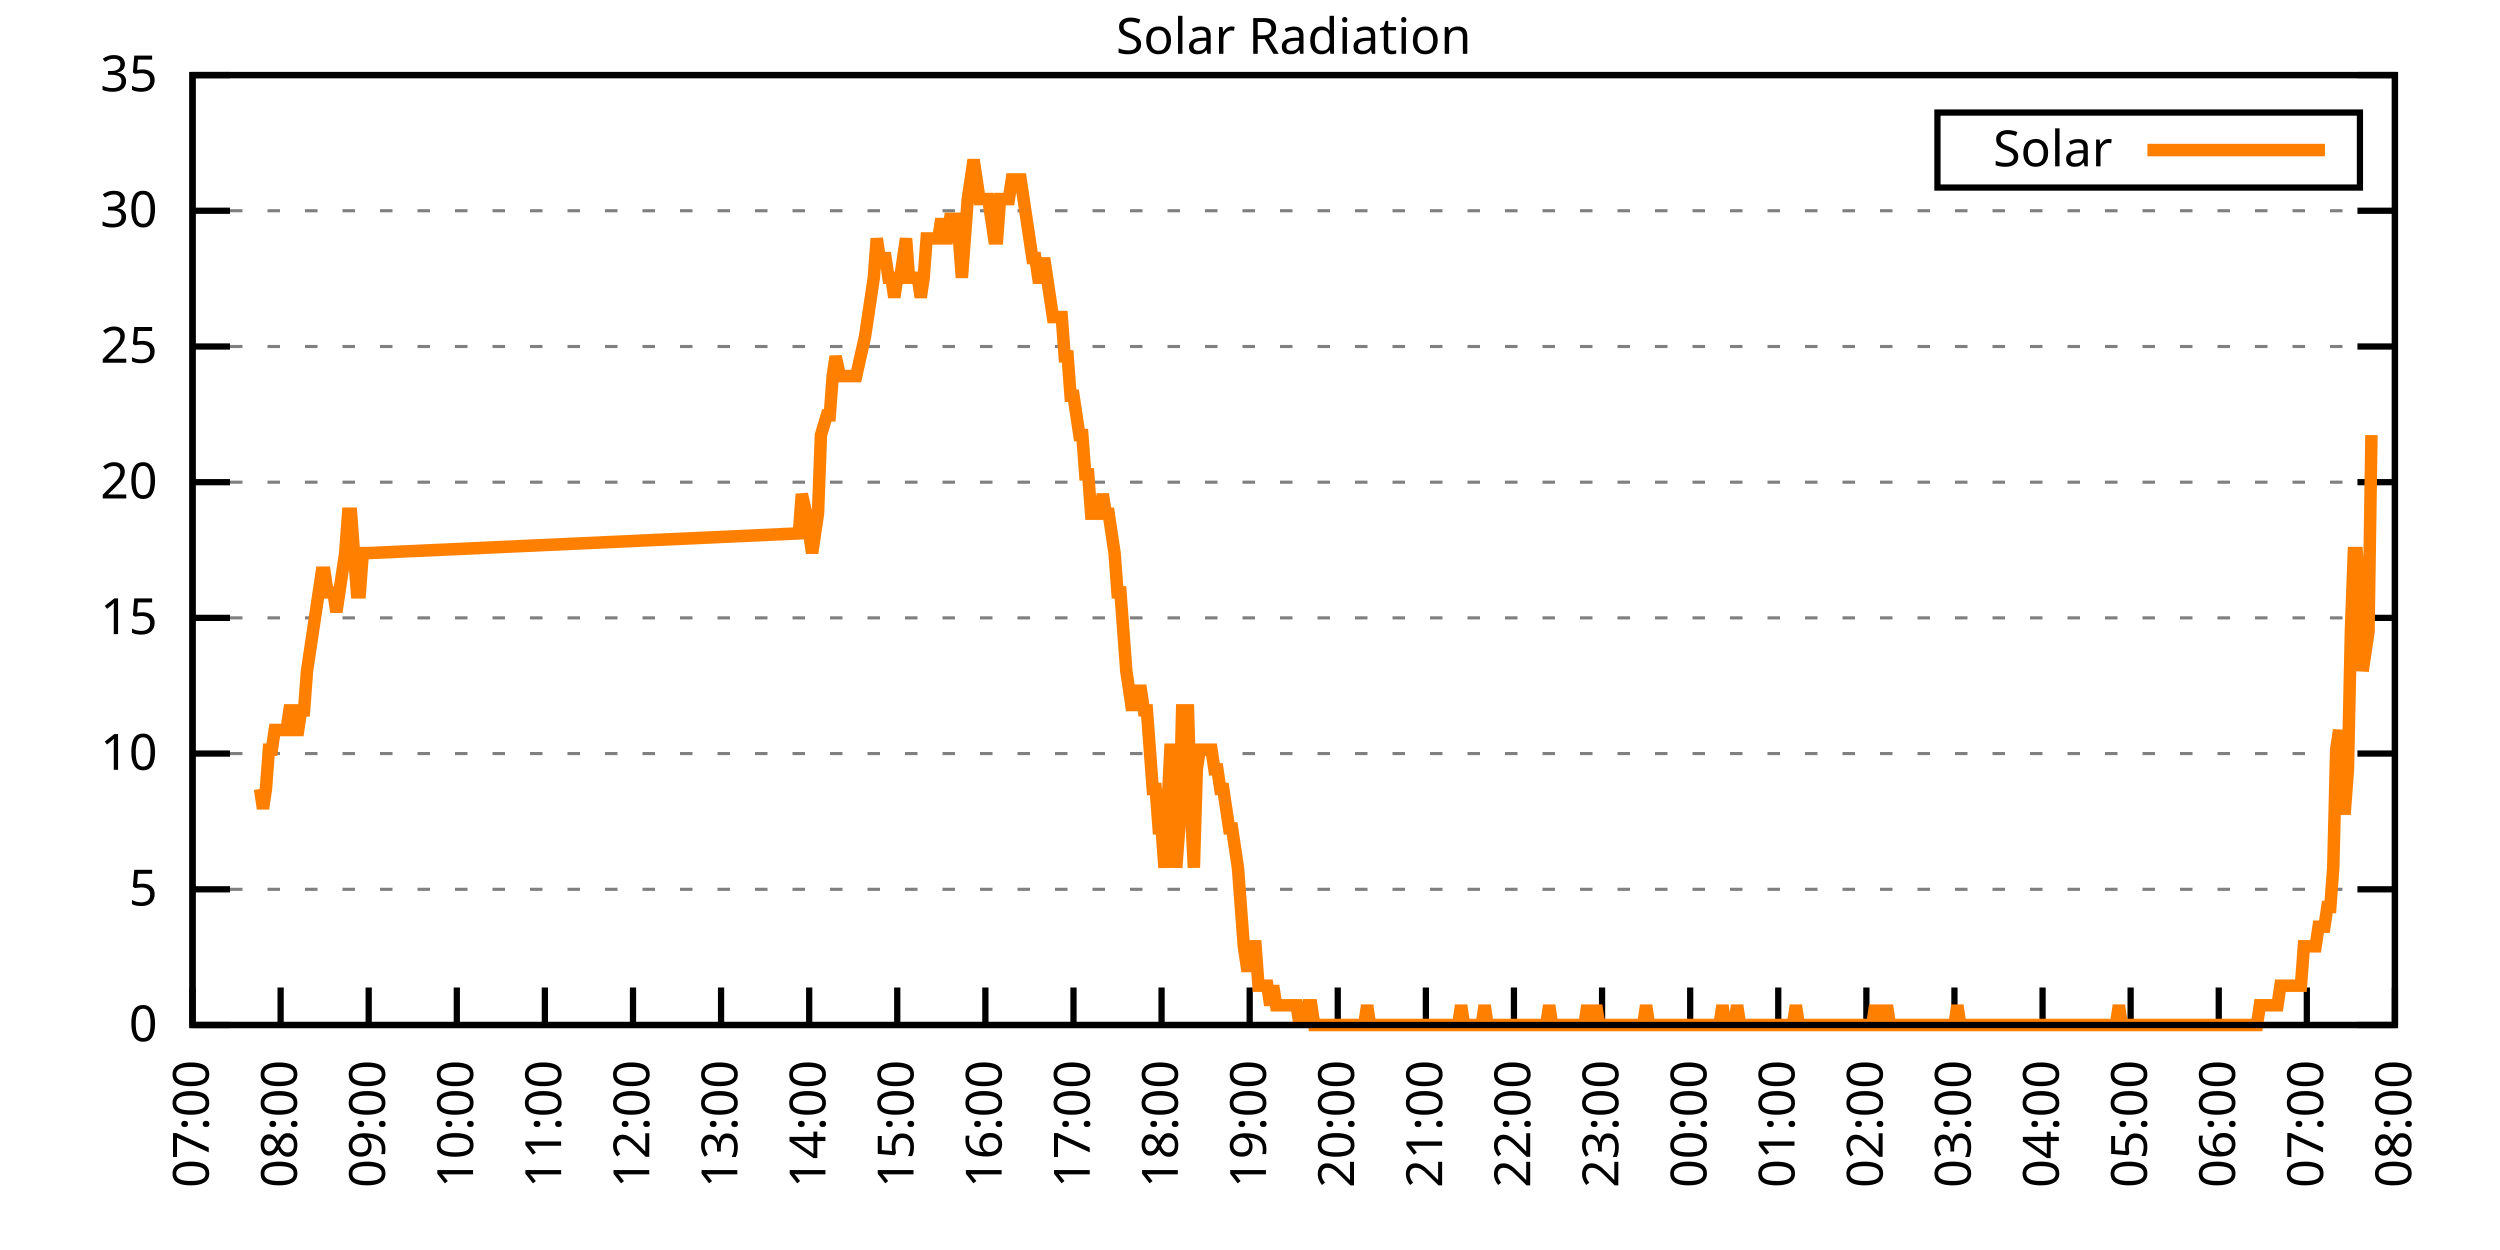
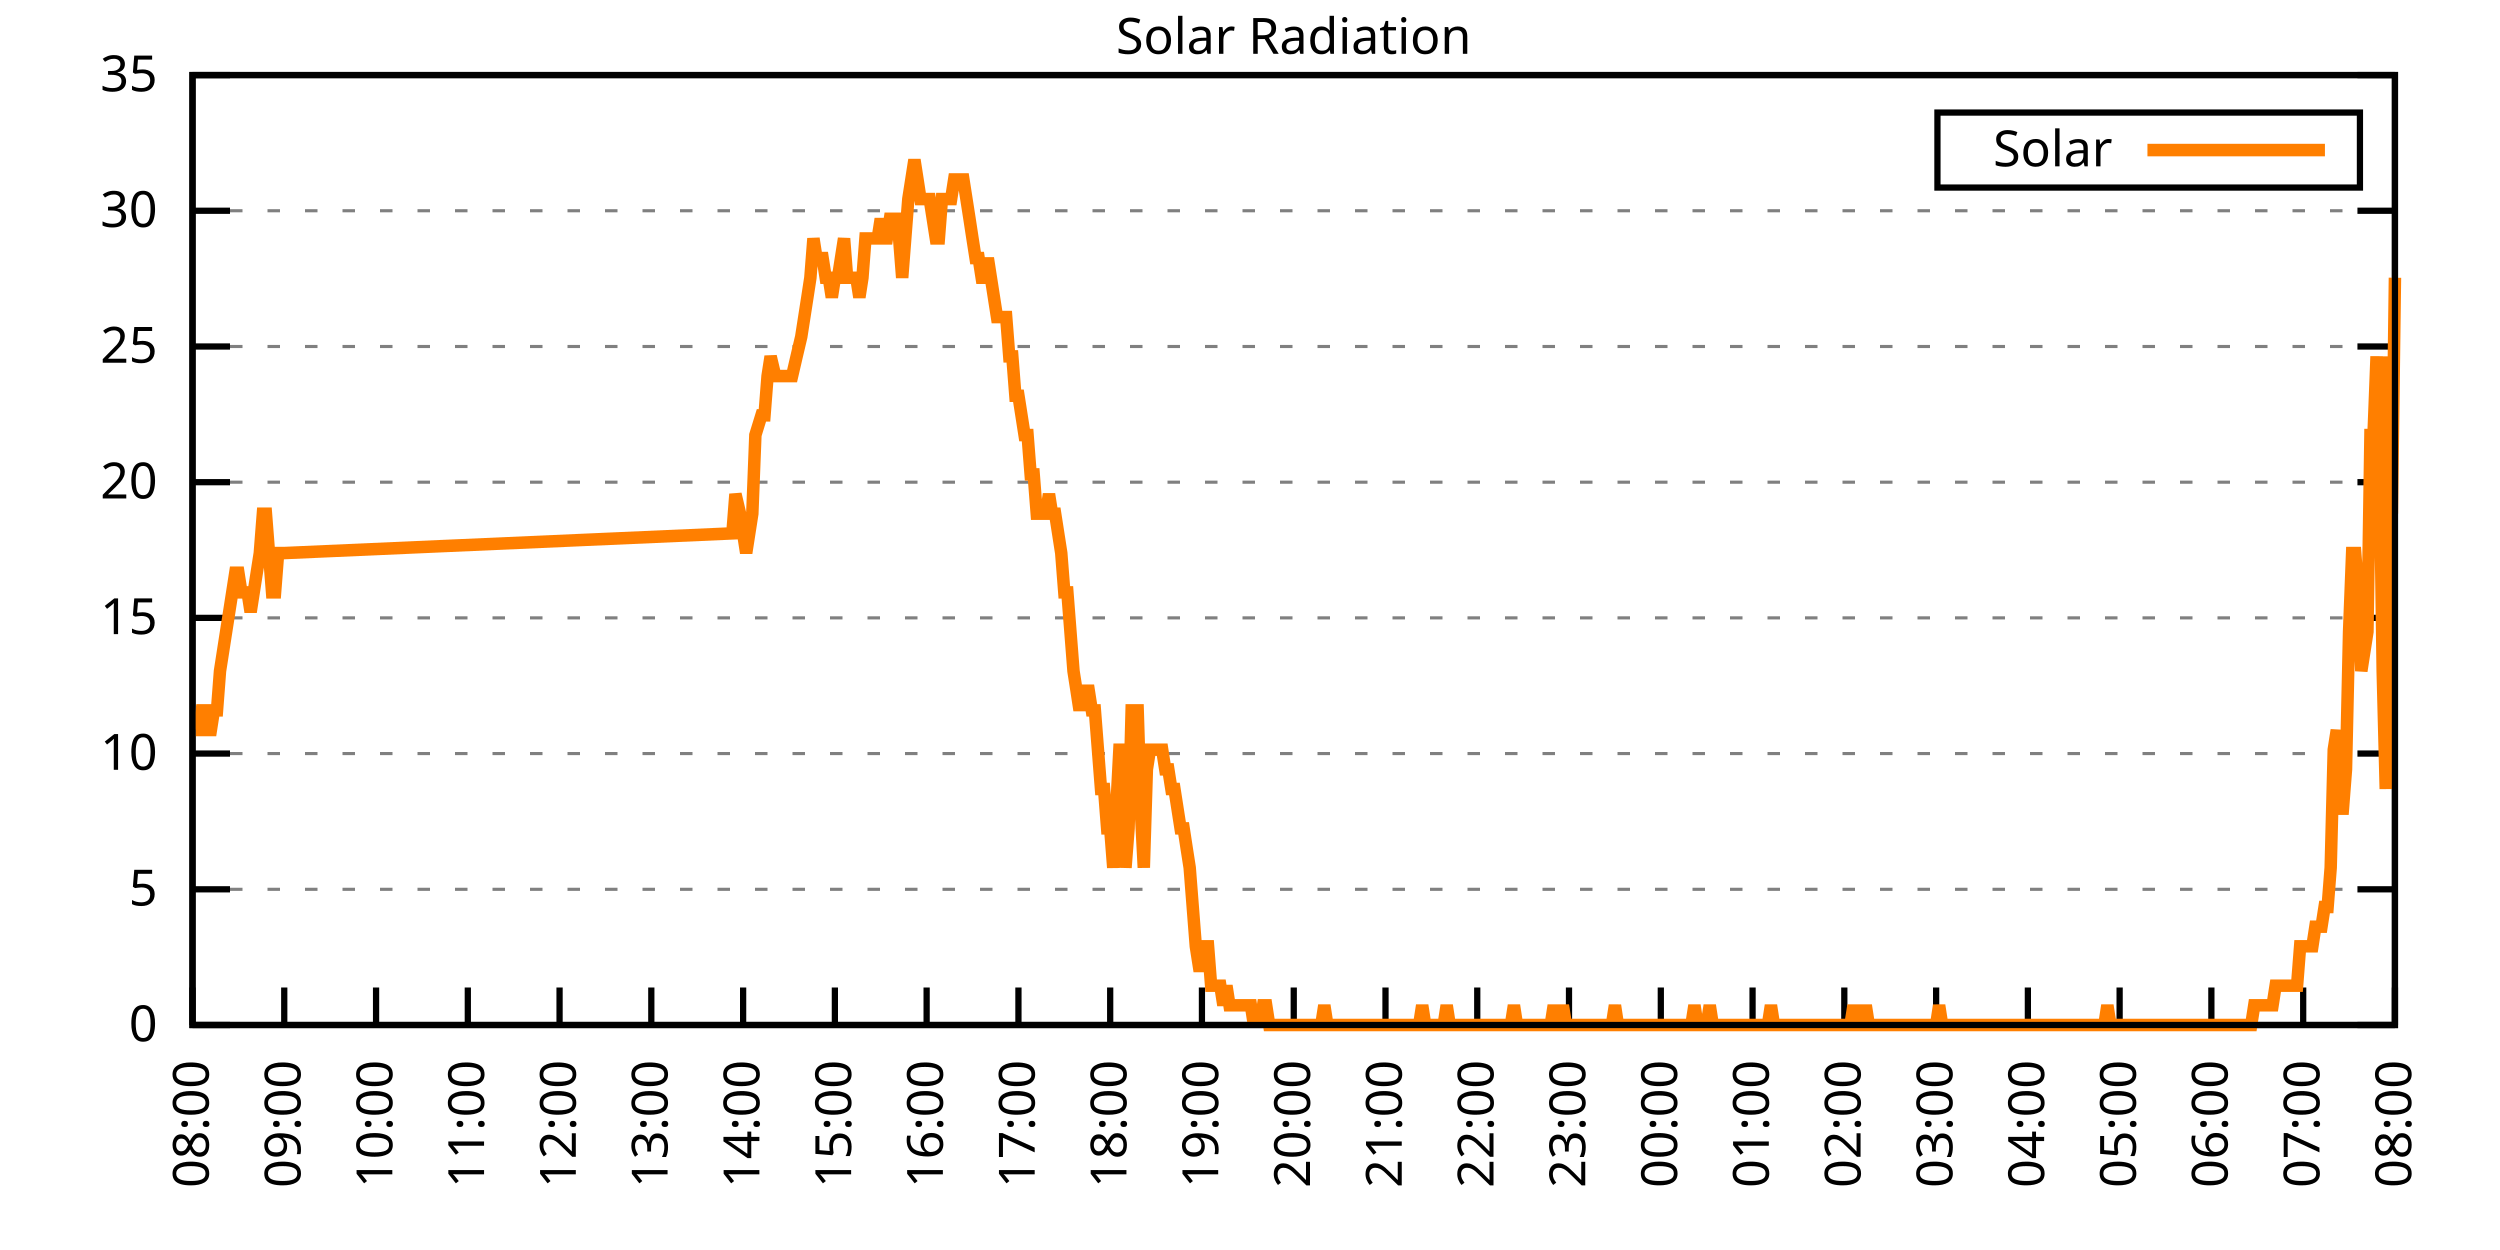
<svg xmlns="http://www.w3.org/2000/svg" xmlns:xlink="http://www.w3.org/1999/xlink" width="400" height="200" viewBox="0 0 400 200">
  <g id="gnuplot_canvas">
    <rect x="0" y="0" width="400" height="200" fill="none" />
    <defs>
      <circle id="gpDot" r="0.5" stroke-width="0.5" stroke="currentColor" />
      <path id="gpPt0" stroke-width="0.333" stroke="currentColor" d="M-1,0 h2 M0,-1 v2" />
      <path id="gpPt1" stroke-width="0.333" stroke="currentColor" d="M-1,-1 L1,1 M1,-1 L-1,1" />
      <path id="gpPt2" stroke-width="0.333" stroke="currentColor" d="M-1,0 L1,0 M0,-1 L0,1 M-1,-1 L1,1 M-1,1 L1,-1" />
      <rect id="gpPt3" stroke-width="0.333" stroke="currentColor" x="-1" y="-1" width="2" height="2" />
      <rect id="gpPt4" stroke-width="0.333" stroke="currentColor" fill="currentColor" x="-1" y="-1" width="2" height="2" />
      <circle id="gpPt5" stroke-width="0.333" stroke="currentColor" cx="0" cy="0" r="1" />
      <use xlink:href="#gpPt5" id="gpPt6" fill="currentColor" stroke="none" />
      <path id="gpPt7" stroke-width="0.333" stroke="currentColor" d="M0,-1.33 L-1.33,0.67 L1.33,0.67 z" />
      <use xlink:href="#gpPt7" id="gpPt8" fill="currentColor" stroke="none" />
      <use xlink:href="#gpPt7" id="gpPt9" stroke="currentColor" transform="rotate(180)" />
      <use xlink:href="#gpPt9" id="gpPt10" fill="currentColor" stroke="none" />
      <use xlink:href="#gpPt3" id="gpPt11" stroke="currentColor" transform="rotate(45)" />
      <use xlink:href="#gpPt11" id="gpPt12" fill="currentColor" stroke="none" />
      <path id="gpPt13" stroke-width="0.333" stroke="currentColor" d="M0,1.330 L1.265,0.411 L0.782,-1.067 L-0.782,-1.076 L-1.265,0.411 z" />
      <use xlink:href="#gpPt13" id="gpPt14" fill="currentColor" stroke="none" />
      <filter id="textbox" filterUnits="objectBoundingBox" x="0" y="0" height="1" width="1">
        <feFlood flood-color="white" flood-opacity="1" result="bgnd" />
        <feComposite in="SourceGraphic" in2="bgnd" operator="atop" />
      </filter>
      <filter id="greybox" filterUnits="objectBoundingBox" x="0" y="0" height="1" width="1">
        <feFlood flood-color="lightgrey" flood-opacity="1" result="grey" />
        <feComposite in="SourceGraphic" in2="grey" operator="atop" />
      </filter>
    </defs>
    <g fill="none" color="white" stroke="currentColor" stroke-width="1.00" stroke-linecap="butt" stroke-linejoin="miter">
</g>
    <g fill="none" color="black" stroke="currentColor" stroke-width="1.00" stroke-linecap="butt" stroke-linejoin="miter">
      <g stroke="none" shape-rendering="crispEdges">
        <polygon fill="rgb(255, 255, 255)" points="30.80,164.00 383.18,164.00 383.18,12.02 30.80,12.02 " />
      </g>
    </g>
    <g fill="none" color="black" stroke="currentColor" stroke-width="1.00" stroke-linecap="butt" stroke-linejoin="miter">
</g>
    <g fill="none" color="black" stroke="black" stroke-width="0.50" stroke-linecap="butt" stroke-linejoin="miter">
</g>
    <g fill="none" color="gray" stroke="currentColor" stroke-width="0.50" stroke-linecap="butt" stroke-linejoin="miter">
      <path stroke="gray" stroke-dasharray="2,4" class="gridline" d="M30.80,164.00 L383.19,164.00  " />
    </g>
    <g fill="none" color="gray" stroke="gray" stroke-width="1.00" stroke-linecap="butt" stroke-linejoin="miter">
</g>
    <g fill="none" color="black" stroke="currentColor" stroke-width="1.00" stroke-linecap="butt" stroke-linejoin="miter">
      <path stroke="black" d="M30.80,164.00 L36.80,164.00 M383.19,164.00 L377.19,164.00  " />
      <g transform="translate(25.20,166.60)" stroke="none" fill="black" font-family="Sans" font-size="8.00" text-anchor="end">
        <text>
          <tspan font-family="Sans"> 0</tspan>
        </text>
      </g>
    </g>
    <g fill="none" color="black" stroke="currentColor" stroke-width="1.00" stroke-linecap="butt" stroke-linejoin="miter">
</g>
    <g fill="none" color="black" stroke="black" stroke-width="0.50" stroke-linecap="butt" stroke-linejoin="miter">
</g>
    <g fill="none" color="gray" stroke="currentColor" stroke-width="0.50" stroke-linecap="butt" stroke-linejoin="miter">
      <path stroke="gray" stroke-dasharray="2,4" class="gridline" d="M30.80,142.29 L383.19,142.29  " />
    </g>
    <g fill="none" color="gray" stroke="gray" stroke-width="1.00" stroke-linecap="butt" stroke-linejoin="miter">
</g>
    <g fill="none" color="black" stroke="currentColor" stroke-width="1.00" stroke-linecap="butt" stroke-linejoin="miter">
      <path stroke="black" d="M30.80,142.29 L36.80,142.29 M383.19,142.29 L377.19,142.29  " />
      <g transform="translate(25.20,144.89)" stroke="none" fill="black" font-family="Sans" font-size="8.00" text-anchor="end">
        <text>
          <tspan font-family="Sans"> 5</tspan>
        </text>
      </g>
    </g>
    <g fill="none" color="black" stroke="currentColor" stroke-width="1.00" stroke-linecap="butt" stroke-linejoin="miter">
</g>
    <g fill="none" color="black" stroke="black" stroke-width="0.50" stroke-linecap="butt" stroke-linejoin="miter">
</g>
    <g fill="none" color="gray" stroke="currentColor" stroke-width="0.50" stroke-linecap="butt" stroke-linejoin="miter">
      <path stroke="gray" stroke-dasharray="2,4" class="gridline" d="M30.80,120.57 L383.19,120.57  " />
    </g>
    <g fill="none" color="gray" stroke="gray" stroke-width="1.00" stroke-linecap="butt" stroke-linejoin="miter">
</g>
    <g fill="none" color="black" stroke="currentColor" stroke-width="1.00" stroke-linecap="butt" stroke-linejoin="miter">
      <path stroke="black" d="M30.80,120.57 L36.80,120.57 M383.19,120.57 L377.19,120.57  " />
      <g transform="translate(25.20,123.17)" stroke="none" fill="black" font-family="Sans" font-size="8.00" text-anchor="end">
        <text>
          <tspan font-family="Sans"> 10</tspan>
        </text>
      </g>
    </g>
    <g fill="none" color="black" stroke="currentColor" stroke-width="1.00" stroke-linecap="butt" stroke-linejoin="miter">
</g>
    <g fill="none" color="black" stroke="black" stroke-width="0.50" stroke-linecap="butt" stroke-linejoin="miter">
</g>
    <g fill="none" color="gray" stroke="currentColor" stroke-width="0.50" stroke-linecap="butt" stroke-linejoin="miter">
      <path stroke="gray" stroke-dasharray="2,4" class="gridline" d="M30.80,98.86 L383.19,98.86  " />
    </g>
    <g fill="none" color="gray" stroke="gray" stroke-width="1.00" stroke-linecap="butt" stroke-linejoin="miter">
</g>
    <g fill="none" color="black" stroke="currentColor" stroke-width="1.00" stroke-linecap="butt" stroke-linejoin="miter">
      <path stroke="black" d="M30.80,98.86 L36.80,98.86 M383.19,98.86 L377.19,98.86  " />
      <g transform="translate(25.20,101.46)" stroke="none" fill="black" font-family="Sans" font-size="8.00" text-anchor="end">
        <text>
          <tspan font-family="Sans"> 15</tspan>
        </text>
      </g>
    </g>
    <g fill="none" color="black" stroke="currentColor" stroke-width="1.00" stroke-linecap="butt" stroke-linejoin="miter">
</g>
    <g fill="none" color="black" stroke="black" stroke-width="0.50" stroke-linecap="butt" stroke-linejoin="miter">
</g>
    <g fill="none" color="gray" stroke="currentColor" stroke-width="0.50" stroke-linecap="butt" stroke-linejoin="miter">
      <path stroke="gray" stroke-dasharray="2,4" class="gridline" d="M30.80,77.15 L383.19,77.15  " />
    </g>
    <g fill="none" color="gray" stroke="gray" stroke-width="1.00" stroke-linecap="butt" stroke-linejoin="miter">
</g>
    <g fill="none" color="black" stroke="currentColor" stroke-width="1.00" stroke-linecap="butt" stroke-linejoin="miter">
      <path stroke="black" d="M30.80,77.15 L36.80,77.15 M383.19,77.15 L377.19,77.15  " />
      <g transform="translate(25.20,79.75)" stroke="none" fill="black" font-family="Sans" font-size="8.00" text-anchor="end">
        <text>
          <tspan font-family="Sans"> 20</tspan>
        </text>
      </g>
    </g>
    <g fill="none" color="black" stroke="currentColor" stroke-width="1.00" stroke-linecap="butt" stroke-linejoin="miter">
</g>
    <g fill="none" color="black" stroke="black" stroke-width="0.50" stroke-linecap="butt" stroke-linejoin="miter">
</g>
    <g fill="none" color="gray" stroke="currentColor" stroke-width="0.50" stroke-linecap="butt" stroke-linejoin="miter">
      <path stroke="gray" stroke-dasharray="2,4" class="gridline" d="M30.80,55.44 L383.19,55.44  " />
    </g>
    <g fill="none" color="gray" stroke="gray" stroke-width="1.00" stroke-linecap="butt" stroke-linejoin="miter">
</g>
    <g fill="none" color="black" stroke="currentColor" stroke-width="1.00" stroke-linecap="butt" stroke-linejoin="miter">
      <path stroke="black" d="M30.80,55.44 L36.80,55.44 M383.19,55.44 L377.19,55.44  " />
      <g transform="translate(25.20,58.04)" stroke="none" fill="black" font-family="Sans" font-size="8.00" text-anchor="end">
        <text>
          <tspan font-family="Sans"> 25</tspan>
        </text>
      </g>
    </g>
    <g fill="none" color="black" stroke="currentColor" stroke-width="1.00" stroke-linecap="butt" stroke-linejoin="miter">
</g>
    <g fill="none" color="black" stroke="black" stroke-width="0.50" stroke-linecap="butt" stroke-linejoin="miter">
</g>
    <g fill="none" color="gray" stroke="currentColor" stroke-width="0.50" stroke-linecap="butt" stroke-linejoin="miter">
      <path stroke="gray" stroke-dasharray="2,4" class="gridline" d="M30.80,33.72 L383.19,33.72  " />
    </g>
    <g fill="none" color="gray" stroke="gray" stroke-width="1.00" stroke-linecap="butt" stroke-linejoin="miter">
</g>
    <g fill="none" color="black" stroke="currentColor" stroke-width="1.00" stroke-linecap="butt" stroke-linejoin="miter">
      <path stroke="black" d="M30.80,33.72 L36.80,33.72 M383.19,33.72 L377.19,33.72  " />
      <g transform="translate(25.20,36.32)" stroke="none" fill="black" font-family="Sans" font-size="8.00" text-anchor="end">
        <text>
          <tspan font-family="Sans"> 30</tspan>
        </text>
      </g>
    </g>
    <g fill="none" color="black" stroke="currentColor" stroke-width="1.00" stroke-linecap="butt" stroke-linejoin="miter">
</g>
    <g fill="none" color="black" stroke="black" stroke-width="0.50" stroke-linecap="butt" stroke-linejoin="miter">
</g>
    <g fill="none" color="gray" stroke="currentColor" stroke-width="0.50" stroke-linecap="butt" stroke-linejoin="miter">
      <path stroke="gray" stroke-dasharray="2,4" class="gridline" d="M30.80,12.01 L383.19,12.01  " />
    </g>
    <g fill="none" color="gray" stroke="gray" stroke-width="1.00" stroke-linecap="butt" stroke-linejoin="miter">
</g>
    <g fill="none" color="black" stroke="currentColor" stroke-width="1.00" stroke-linecap="butt" stroke-linejoin="miter">
      <path stroke="black" d="M30.80,12.01 L36.80,12.01 M383.19,12.01 L377.19,12.01  " />
      <g transform="translate(25.20,14.61)" stroke="none" fill="black" font-family="Sans" font-size="8.00" text-anchor="end">
        <text>
          <tspan font-family="Sans"> 35</tspan>
        </text>
      </g>
    </g>
    <g fill="none" color="black" stroke="currentColor" stroke-width="1.00" stroke-linecap="butt" stroke-linejoin="miter">
      <path stroke="black" d="M30.80,164.00 L30.80,158.00  " />
      <g transform="translate(33.40,169.60) rotate(270.00)" stroke="none" fill="black" font-family="Sans" font-size="8.00" text-anchor="end">
        <text>
-           <tspan font-family="Sans">07:00</tspan>
-         </text>
-       </g>
-     </g>
-     <g fill="none" color="black" stroke="currentColor" stroke-width="1.00" stroke-linecap="butt" stroke-linejoin="miter">
-       <path stroke="black" d="M44.90,164.00 L44.90,158.00  " />
-       <g transform="translate(47.50,169.60) rotate(270.00)" stroke="none" fill="black" font-family="Sans" font-size="8.00" text-anchor="end">
-         <text>
          <tspan font-family="Sans">08:00</tspan>
        </text>
      </g>
    </g>
    <g fill="none" color="black" stroke="currentColor" stroke-width="1.00" stroke-linecap="butt" stroke-linejoin="miter">
-       <path stroke="black" d="M58.99,164.00 L58.99,158.00  " />
-       <g transform="translate(61.59,169.60) rotate(270.00)" stroke="none" fill="black" font-family="Sans" font-size="8.00" text-anchor="end">
+       <path stroke="black" d="M45.48,164.00 L45.48,158.00  " />
+       <g transform="translate(48.08,169.60) rotate(270.00)" stroke="none" fill="black" font-family="Sans" font-size="8.00" text-anchor="end">
        <text>
          <tspan font-family="Sans">09:00</tspan>
        </text>
      </g>
    </g>
    <g fill="none" color="black" stroke="currentColor" stroke-width="1.00" stroke-linecap="butt" stroke-linejoin="miter">
-       <path stroke="black" d="M73.09,164.00 L73.09,158.00  " />
-       <g transform="translate(75.69,169.60) rotate(270.00)" stroke="none" fill="black" font-family="Sans" font-size="8.00" text-anchor="end">
+       <path stroke="black" d="M60.17,164.00 L60.17,158.00  " />
+       <g transform="translate(62.77,169.60) rotate(270.00)" stroke="none" fill="black" font-family="Sans" font-size="8.00" text-anchor="end">
        <text>
          <tspan font-family="Sans">10:00</tspan>
        </text>
      </g>
    </g>
    <g fill="none" color="black" stroke="currentColor" stroke-width="1.00" stroke-linecap="butt" stroke-linejoin="miter">
-       <path stroke="black" d="M87.18,164.00 L87.18,158.00  " />
-       <g transform="translate(89.78,169.60) rotate(270.00)" stroke="none" fill="black" font-family="Sans" font-size="8.00" text-anchor="end">
+       <path stroke="black" d="M74.85,164.00 L74.85,158.00  " />
+       <g transform="translate(77.45,169.60) rotate(270.00)" stroke="none" fill="black" font-family="Sans" font-size="8.00" text-anchor="end">
        <text>
          <tspan font-family="Sans">11:00</tspan>
        </text>
      </g>
    </g>
    <g fill="none" color="black" stroke="currentColor" stroke-width="1.00" stroke-linecap="butt" stroke-linejoin="miter">
-       <path stroke="black" d="M101.28,164.00 L101.28,158.00  " />
-       <g transform="translate(103.88,169.60) rotate(270.00)" stroke="none" fill="black" font-family="Sans" font-size="8.00" text-anchor="end">
+       <path stroke="black" d="M89.53,164.00 L89.53,158.00  " />
+       <g transform="translate(92.13,169.60) rotate(270.00)" stroke="none" fill="black" font-family="Sans" font-size="8.00" text-anchor="end">
        <text>
          <tspan font-family="Sans">12:00</tspan>
        </text>
      </g>
    </g>
    <g fill="none" color="black" stroke="currentColor" stroke-width="1.00" stroke-linecap="butt" stroke-linejoin="miter">
-       <path stroke="black" d="M115.37,164.00 L115.37,158.00  " />
-       <g transform="translate(117.97,169.60) rotate(270.00)" stroke="none" fill="black" font-family="Sans" font-size="8.00" text-anchor="end">
+       <path stroke="black" d="M104.21,164.00 L104.21,158.00  " />
+       <g transform="translate(106.81,169.60) rotate(270.00)" stroke="none" fill="black" font-family="Sans" font-size="8.00" text-anchor="end">
        <text>
          <tspan font-family="Sans">13:00</tspan>
        </text>
      </g>
    </g>
    <g fill="none" color="black" stroke="currentColor" stroke-width="1.00" stroke-linecap="butt" stroke-linejoin="miter">
-       <path stroke="black" d="M129.47,164.00 L129.47,158.00  " />
-       <g transform="translate(132.07,169.60) rotate(270.00)" stroke="none" fill="black" font-family="Sans" font-size="8.00" text-anchor="end">
+       <path stroke="black" d="M118.90,164.00 L118.90,158.00  " />
+       <g transform="translate(121.50,169.60) rotate(270.00)" stroke="none" fill="black" font-family="Sans" font-size="8.00" text-anchor="end">
        <text>
          <tspan font-family="Sans">14:00</tspan>
        </text>
      </g>
    </g>
    <g fill="none" color="black" stroke="currentColor" stroke-width="1.00" stroke-linecap="butt" stroke-linejoin="miter">
-       <path stroke="black" d="M143.56,164.00 L143.56,158.00  " />
-       <g transform="translate(146.16,169.60) rotate(270.00)" stroke="none" fill="black" font-family="Sans" font-size="8.00" text-anchor="end">
+       <path stroke="black" d="M133.58,164.00 L133.58,158.00  " />
+       <g transform="translate(136.18,169.60) rotate(270.00)" stroke="none" fill="black" font-family="Sans" font-size="8.00" text-anchor="end">
        <text>
          <tspan font-family="Sans">15:00</tspan>
        </text>
      </g>
    </g>
    <g fill="none" color="black" stroke="currentColor" stroke-width="1.00" stroke-linecap="butt" stroke-linejoin="miter">
-       <path stroke="black" d="M157.66,164.00 L157.66,158.00  " />
-       <g transform="translate(160.26,169.60) rotate(270.00)" stroke="none" fill="black" font-family="Sans" font-size="8.00" text-anchor="end">
+       <path stroke="black" d="M148.26,164.00 L148.26,158.00  " />
+       <g transform="translate(150.86,169.60) rotate(270.00)" stroke="none" fill="black" font-family="Sans" font-size="8.00" text-anchor="end">
        <text>
          <tspan font-family="Sans">16:00</tspan>
        </text>
      </g>
    </g>
    <g fill="none" color="black" stroke="currentColor" stroke-width="1.00" stroke-linecap="butt" stroke-linejoin="miter">
-       <path stroke="black" d="M171.76,164.00 L171.76,158.00  " />
-       <g transform="translate(174.36,169.60) rotate(270.00)" stroke="none" fill="black" font-family="Sans" font-size="8.00" text-anchor="end">
+       <path stroke="black" d="M162.95,164.00 L162.95,158.00  " />
+       <g transform="translate(165.55,169.60) rotate(270.00)" stroke="none" fill="black" font-family="Sans" font-size="8.00" text-anchor="end">
        <text>
          <tspan font-family="Sans">17:00</tspan>
        </text>
      </g>
    </g>
    <g fill="none" color="black" stroke="currentColor" stroke-width="1.00" stroke-linecap="butt" stroke-linejoin="miter">
-       <path stroke="black" d="M185.85,164.00 L185.85,158.00  " />
-       <g transform="translate(188.45,169.60) rotate(270.00)" stroke="none" fill="black" font-family="Sans" font-size="8.00" text-anchor="end">
+       <path stroke="black" d="M177.63,164.00 L177.63,158.00  " />
+       <g transform="translate(180.23,169.60) rotate(270.00)" stroke="none" fill="black" font-family="Sans" font-size="8.00" text-anchor="end">
        <text>
          <tspan font-family="Sans">18:00</tspan>
        </text>
      </g>
    </g>
    <g fill="none" color="black" stroke="currentColor" stroke-width="1.00" stroke-linecap="butt" stroke-linejoin="miter">
-       <path stroke="black" d="M199.95,164.00 L199.95,158.00  " />
-       <g transform="translate(202.55,169.60) rotate(270.00)" stroke="none" fill="black" font-family="Sans" font-size="8.00" text-anchor="end">
+       <path stroke="black" d="M192.31,164.00 L192.31,158.00  " />
+       <g transform="translate(194.91,169.60) rotate(270.00)" stroke="none" fill="black" font-family="Sans" font-size="8.00" text-anchor="end">
        <text>
          <tspan font-family="Sans">19:00</tspan>
        </text>
      </g>
    </g>
    <g fill="none" color="black" stroke="currentColor" stroke-width="1.00" stroke-linecap="butt" stroke-linejoin="miter">
-       <path stroke="black" d="M214.04,164.00 L214.04,158.00  " />
-       <g transform="translate(216.64,169.60) rotate(270.00)" stroke="none" fill="black" font-family="Sans" font-size="8.00" text-anchor="end">
+       <path stroke="black" d="M207.00,164.00 L207.00,158.00  " />
+       <g transform="translate(209.60,169.60) rotate(270.00)" stroke="none" fill="black" font-family="Sans" font-size="8.00" text-anchor="end">
        <text>
          <tspan font-family="Sans">20:00</tspan>
        </text>
      </g>
    </g>
    <g fill="none" color="black" stroke="currentColor" stroke-width="1.00" stroke-linecap="butt" stroke-linejoin="miter">
-       <path stroke="black" d="M228.14,164.00 L228.14,158.00  " />
-       <g transform="translate(230.74,169.60) rotate(270.00)" stroke="none" fill="black" font-family="Sans" font-size="8.00" text-anchor="end">
+       <path stroke="black" d="M221.68,164.00 L221.68,158.00  " />
+       <g transform="translate(224.28,169.60) rotate(270.00)" stroke="none" fill="black" font-family="Sans" font-size="8.00" text-anchor="end">
        <text>
          <tspan font-family="Sans">21:00</tspan>
        </text>
      </g>
    </g>
    <g fill="none" color="black" stroke="currentColor" stroke-width="1.00" stroke-linecap="butt" stroke-linejoin="miter">
-       <path stroke="black" d="M242.23,164.00 L242.23,158.00  " />
-       <g transform="translate(244.83,169.60) rotate(270.00)" stroke="none" fill="black" font-family="Sans" font-size="8.00" text-anchor="end">
+       <path stroke="black" d="M236.36,164.00 L236.36,158.00  " />
+       <g transform="translate(238.96,169.60) rotate(270.00)" stroke="none" fill="black" font-family="Sans" font-size="8.00" text-anchor="end">
        <text>
          <tspan font-family="Sans">22:00</tspan>
        </text>
      </g>
    </g>
    <g fill="none" color="black" stroke="currentColor" stroke-width="1.00" stroke-linecap="butt" stroke-linejoin="miter">
-       <path stroke="black" d="M256.33,164.00 L256.33,158.00  " />
-       <g transform="translate(258.93,169.60) rotate(270.00)" stroke="none" fill="black" font-family="Sans" font-size="8.00" text-anchor="end">
+       <path stroke="black" d="M251.04,164.00 L251.04,158.00  " />
+       <g transform="translate(253.64,169.60) rotate(270.00)" stroke="none" fill="black" font-family="Sans" font-size="8.00" text-anchor="end">
        <text>
          <tspan font-family="Sans">23:00</tspan>
        </text>
      </g>
    </g>
    <g fill="none" color="black" stroke="currentColor" stroke-width="1.00" stroke-linecap="butt" stroke-linejoin="miter">
-       <path stroke="black" d="M270.43,164.00 L270.43,158.00  " />
-       <g transform="translate(273.03,169.60) rotate(270.00)" stroke="none" fill="black" font-family="Sans" font-size="8.00" text-anchor="end">
+       <path stroke="black" d="M265.73,164.00 L265.73,158.00  " />
+       <g transform="translate(268.33,169.60) rotate(270.00)" stroke="none" fill="black" font-family="Sans" font-size="8.00" text-anchor="end">
        <text>
          <tspan font-family="Sans">00:00</tspan>
        </text>
      </g>
    </g>
    <g fill="none" color="black" stroke="currentColor" stroke-width="1.00" stroke-linecap="butt" stroke-linejoin="miter">
-       <path stroke="black" d="M284.52,164.00 L284.52,158.00  " />
-       <g transform="translate(287.12,169.60) rotate(270.00)" stroke="none" fill="black" font-family="Sans" font-size="8.00" text-anchor="end">
+       <path stroke="black" d="M280.41,164.00 L280.41,158.00  " />
+       <g transform="translate(283.01,169.60) rotate(270.00)" stroke="none" fill="black" font-family="Sans" font-size="8.00" text-anchor="end">
        <text>
          <tspan font-family="Sans">01:00</tspan>
        </text>
      </g>
    </g>
    <g fill="none" color="black" stroke="currentColor" stroke-width="1.00" stroke-linecap="butt" stroke-linejoin="miter">
-       <path stroke="black" d="M298.62,164.00 L298.62,158.00  " />
-       <g transform="translate(301.22,169.60) rotate(270.00)" stroke="none" fill="black" font-family="Sans" font-size="8.00" text-anchor="end">
+       <path stroke="black" d="M295.09,164.00 L295.09,158.00  " />
+       <g transform="translate(297.69,169.60) rotate(270.00)" stroke="none" fill="black" font-family="Sans" font-size="8.00" text-anchor="end">
        <text>
          <tspan font-family="Sans">02:00</tspan>
        </text>
      </g>
    </g>
    <g fill="none" color="black" stroke="currentColor" stroke-width="1.00" stroke-linecap="butt" stroke-linejoin="miter">
-       <path stroke="black" d="M312.71,164.00 L312.71,158.00  " />
-       <g transform="translate(315.31,169.60) rotate(270.00)" stroke="none" fill="black" font-family="Sans" font-size="8.00" text-anchor="end">
+       <path stroke="black" d="M309.78,164.00 L309.78,158.00  " />
+       <g transform="translate(312.38,169.60) rotate(270.00)" stroke="none" fill="black" font-family="Sans" font-size="8.00" text-anchor="end">
        <text>
          <tspan font-family="Sans">03:00</tspan>
        </text>
      </g>
    </g>
    <g fill="none" color="black" stroke="currentColor" stroke-width="1.00" stroke-linecap="butt" stroke-linejoin="miter">
-       <path stroke="black" d="M326.81,164.00 L326.81,158.00  " />
-       <g transform="translate(329.41,169.60) rotate(270.00)" stroke="none" fill="black" font-family="Sans" font-size="8.00" text-anchor="end">
+       <path stroke="black" d="M324.46,164.00 L324.46,158.00  " />
+       <g transform="translate(327.06,169.60) rotate(270.00)" stroke="none" fill="black" font-family="Sans" font-size="8.00" text-anchor="end">
        <text>
          <tspan font-family="Sans">04:00</tspan>
        </text>
      </g>
    </g>
    <g fill="none" color="black" stroke="currentColor" stroke-width="1.00" stroke-linecap="butt" stroke-linejoin="miter">
-       <path stroke="black" d="M340.90,164.00 L340.90,158.00  " />
-       <g transform="translate(343.50,169.60) rotate(270.00)" stroke="none" fill="black" font-family="Sans" font-size="8.00" text-anchor="end">
+       <path stroke="black" d="M339.14,164.00 L339.14,158.00  " />
+       <g transform="translate(341.74,169.60) rotate(270.00)" stroke="none" fill="black" font-family="Sans" font-size="8.00" text-anchor="end">
        <text>
          <tspan font-family="Sans">05:00</tspan>
        </text>
      </g>
    </g>
    <g fill="none" color="black" stroke="currentColor" stroke-width="1.00" stroke-linecap="butt" stroke-linejoin="miter">
-       <path stroke="black" d="M355.00,164.00 L355.00,158.00  " />
-       <g transform="translate(357.60,169.60) rotate(270.00)" stroke="none" fill="black" font-family="Sans" font-size="8.00" text-anchor="end">
+       <path stroke="black" d="M353.82,164.00 L353.82,158.00  " />
+       <g transform="translate(356.42,169.60) rotate(270.00)" stroke="none" fill="black" font-family="Sans" font-size="8.00" text-anchor="end">
        <text>
          <tspan font-family="Sans">06:00</tspan>
        </text>
      </g>
    </g>
    <g fill="none" color="black" stroke="currentColor" stroke-width="1.00" stroke-linecap="butt" stroke-linejoin="miter">
-       <path stroke="black" d="M369.09,164.00 L369.09,158.00  " />
-       <g transform="translate(371.69,169.60) rotate(270.00)" stroke="none" fill="black" font-family="Sans" font-size="8.00" text-anchor="end">
+       <path stroke="black" d="M368.51,164.00 L368.51,158.00  " />
+       <g transform="translate(371.11,169.60) rotate(270.00)" stroke="none" fill="black" font-family="Sans" font-size="8.00" text-anchor="end">
        <text>
          <tspan font-family="Sans">07:00</tspan>
        </text>
      </g>
    </g>
    <g fill="none" color="black" stroke="currentColor" stroke-width="1.00" stroke-linecap="butt" stroke-linejoin="miter">
      <path stroke="black" d="M383.19,164.00 L383.19,158.00  " />
      <g transform="translate(385.79,169.60) rotate(270.00)" stroke="none" fill="black" font-family="Sans" font-size="8.00" text-anchor="end">
        <text>
          <tspan font-family="Sans">08:00</tspan>
        </text>
      </g>
    </g>
    <g fill="none" color="black" stroke="currentColor" stroke-width="1.00" stroke-linecap="butt" stroke-linejoin="miter">
</g>
    <g fill="none" color="black" stroke="currentColor" stroke-width="1.00" stroke-linecap="butt" stroke-linejoin="miter">
      <path stroke="black" d="M30.80,12.01 L30.80,164.00 L383.19,164.00 L383.19,12.01 L30.80,12.01 Z  " />
    </g>
    <g fill="none" color="black" stroke="currentColor" stroke-width="1.00" stroke-linecap="butt" stroke-linejoin="miter">
</g>
    <g fill="none" color="black" stroke="currentColor" stroke-width="1.00" stroke-linecap="butt" stroke-linejoin="miter">
      <path stroke="black" d="M309.99,30.01 L309.99,18.01 L377.59,18.01 L377.59,30.01 L309.99,30.01 Z  " />
    </g>
    <g id="Solar_Radiation_plot_1">
      <g fill="none" color="white" stroke="black" stroke-width="2.00" stroke-linecap="butt" stroke-linejoin="miter">
</g>
      <g fill="none" color="black" stroke="currentColor" stroke-width="2.00" stroke-linecap="butt" stroke-linejoin="miter">
        <g transform="translate(337.99,26.61)" stroke="none" fill="black" font-family="Sans" font-size="8.00" text-anchor="end">
          <text>
            <tspan font-family="Sans">Solar</tspan>
          </text>
        </g>
      </g>
      <g fill="none" color="black" stroke="currentColor" stroke-width="2.00" stroke-linecap="butt" stroke-linejoin="miter">
-         <path stroke="rgb(255, 127,   0)" d="M343.59,24.01 L371.99,24.01 M41.61,126.24 L42.08,129.39 L42.55,126.24 L43.02,119.95 L43.49,119.95 L43.96,116.80   L44.43,116.80 L44.90,116.80 L45.37,116.80 L45.84,116.80 L46.31,113.66 L46.78,113.66 L47.24,116.80 L47.71,116.80   L48.18,113.66 L48.65,113.66 L49.12,107.37 L49.59,104.22 L50.06,101.07 L50.53,97.93 L51.00,94.78 L51.47,91.63   L51.94,91.63 L52.41,94.78 L52.88,94.78 L53.35,94.78 L53.82,97.93 L54.29,94.78 L54.76,91.63 L55.23,88.49   L55.70,82.19 L56.17,82.19 L56.64,88.49 L57.11,94.78 L57.58,94.78 L58.05,88.49 L58.52,88.49 L58.99,88.49   L127.82,85.34 L128.29,79.05 L129.00,82.19 L129.94,88.49 L130.41,85.34 L130.88,82.19 L131.35,69.61 L132.29,66.46   L132.76,66.46 L133.23,60.17 L133.70,57.02 L134.40,60.17 L135.11,60.17 L135.58,60.17 L136.05,60.17 L136.52,60.17   L136.99,60.17 L137.69,57.02 L138.40,53.88 L138.87,50.73 L139.34,47.58 L139.81,44.44 L140.28,38.15 L140.75,41.29   L141.22,41.29 L141.69,41.29 L142.16,44.44 L142.63,44.44 L143.09,47.58 L143.56,44.44 L144.03,44.44 L144.50,41.29   L144.97,38.15 L145.44,44.44 L145.91,44.44 L146.38,44.44 L146.85,44.44 L147.32,47.58 L147.79,44.44 L148.26,38.15   L148.73,38.15 L149.20,38.15 L149.67,38.15 L150.14,38.15 L150.61,35.00 L151.08,38.15 L151.55,38.15 L152.02,35.00   L152.49,35.00 L152.96,35.00 L153.43,38.15 L153.90,44.44 L154.37,38.15 L154.84,31.85 L155.31,28.71 L155.78,25.56   L156.25,28.71 L156.72,31.85 L157.19,31.85 L157.66,31.85 L158.13,31.85 L158.60,35.00 L159.07,38.15 L159.54,38.15   L160.01,31.85 L160.48,31.85 L160.95,31.85 L161.42,31.85 L161.89,28.71 L162.36,28.71 L162.83,28.71 L163.30,28.71   L163.77,31.85 L164.24,35.00 L164.71,38.15 L165.18,41.29 L165.65,41.29 L166.12,44.44 L166.59,44.44 L167.06,41.29   L167.53,44.44 L168.00,47.58 L168.47,50.73 L168.94,50.73 L169.41,50.73 L169.88,50.73 L170.35,57.02 L170.82,57.02   L171.29,63.32 L171.76,63.32 L172.23,66.46 L172.70,69.61 L173.17,69.61 L173.64,75.90 L174.11,75.90 L174.58,82.19   L175.04,82.19 L175.51,82.19 L175.98,82.19 L176.45,79.05 L176.92,82.19 L177.39,82.19 L177.86,85.34 L178.33,88.49   L178.80,94.78 L179.27,94.78 L179.74,101.07 L180.21,107.37 L180.68,110.51 L181.15,113.66 L181.62,110.51 L182.09,110.51   L182.56,110.51 L183.03,113.66 L183.50,113.66 L183.97,119.95 L184.44,126.24 L184.91,126.24 L185.38,132.54 L185.85,132.54   L186.32,138.83 L186.79,129.39 L187.26,119.95 L187.73,119.95 L188.20,138.83 L188.67,132.54 L189.14,113.66 L189.61,113.66   L190.08,113.66 L190.55,129.39 L191.02,138.83 L191.49,123.10 L191.96,119.95 L192.43,119.95 L192.90,119.95 L193.37,119.95   L193.84,119.95 L194.31,123.10 L194.78,123.10 L195.25,126.24 L195.72,126.24 L196.19,129.39 L196.66,132.54 L197.13,132.54   L197.60,135.68 L198.07,138.83 L198.54,145.12 L199.01,151.41 L199.48,154.56 L199.95,154.56 L200.42,151.41 L200.89,151.41   L201.36,157.71 L201.83,157.71 L202.30,157.71 L202.77,157.71 L203.24,160.85 L203.71,157.71 L204.18,160.85 L204.65,160.85   L205.12,160.85 L205.59,160.85 L206.06,160.85 L206.53,160.85 L207.00,160.85 L207.46,160.85 L207.93,164.00 L208.40,160.85   L208.87,164.00 L209.34,160.85 L209.81,160.85 L210.28,164.00 L210.75,164.00 L211.22,164.00 L211.69,164.00 L212.16,164.00   L212.63,164.00 L213.10,164.00 L213.57,164.00 L214.04,164.00 L214.51,164.00 L214.98,164.00 L215.45,164.00 L215.92,164.00   L216.39,164.00 L216.86,164.00 L217.33,164.00 L217.80,164.00 L218.27,164.00 L218.74,160.85 L219.21,164.00 L219.68,164.00   L220.15,164.00 L220.62,164.00 L221.09,164.00 L221.56,164.00 L222.03,164.00 L222.50,164.00 L222.97,164.00 L223.44,164.00   L223.91,164.00 L224.38,164.00 L224.85,164.00 L225.32,164.00 L225.79,164.00 L226.26,164.00 L226.73,164.00 L227.20,164.00   L227.67,164.00 L228.14,164.00 L228.61,164.00 L229.08,164.00 L229.55,164.00 L230.02,164.00 L230.49,164.00 L230.96,164.00   L231.43,164.00 L231.90,164.00 L232.37,164.00 L232.84,164.00 L233.31,164.00 L233.78,160.85 L234.25,164.00 L234.72,164.00   L235.19,164.00 L235.66,164.00 L236.13,164.00 L236.60,164.00 L237.07,164.00 L237.54,160.85 L238.01,164.00 L238.48,164.00   L238.95,164.00 L239.41,164.00 L239.88,164.00 L240.35,164.00 L240.82,164.00 L241.29,164.00 L241.76,164.00 L242.23,164.00   L242.70,164.00 L243.17,164.00 L243.64,164.00 L244.11,164.00 L244.58,164.00 L245.05,164.00 L245.52,164.00 L245.99,164.00   L246.46,164.00 L246.93,164.00 L247.40,164.00 L247.87,160.85 L248.34,164.00 L248.81,164.00 L249.28,164.00 L249.75,164.00   L250.22,164.00 L250.69,164.00 L251.16,164.00 L251.63,164.00 L252.10,164.00 L252.57,164.00 L253.04,164.00 L253.51,164.00   L253.98,160.85 L254.45,164.00 L254.92,164.00 L255.39,160.85 L255.86,164.00 L256.33,164.00 L256.80,164.00 L257.27,164.00   L257.74,164.00 L258.21,164.00 L258.68,164.00 L259.15,164.00 L259.62,164.00 L260.09,164.00 L260.56,164.00 L261.03,164.00   L261.50,164.00 L261.97,164.00 L262.44,164.00 L262.91,164.00 L263.38,160.85 L263.85,164.00 L264.32,164.00 L264.79,164.00   L265.26,164.00 L265.73,164.00 L266.20,164.00 L266.67,164.00 L267.14,164.00 L267.61,164.00 L268.08,164.00 L268.55,164.00   L269.02,164.00 L269.49,164.00 L269.96,164.00 L270.43,164.00 L270.90,164.00 L271.36,164.00 L271.83,164.00 L272.30,164.00   L272.77,164.00 L273.24,164.00 L273.71,164.00 L274.18,164.00 L274.65,164.00 L275.12,164.00 L275.59,160.85 L276.06,164.00   L276.53,164.00 L277.00,164.00 L277.47,164.00 L277.94,160.85 L278.41,164.00 L278.88,164.00 L279.35,164.00 L279.82,164.00   L280.29,164.00 L280.76,164.00 L281.23,164.00 L281.70,164.00 L282.17,164.00 L282.64,164.00 L283.11,164.00 L283.58,164.00   L284.05,164.00 L284.52,164.00 L284.99,164.00 L285.46,164.00 L285.93,164.00 L286.40,164.00 L286.87,164.00 L287.34,160.85   L287.81,164.00 L288.28,164.00 L288.75,164.00 L289.22,164.00 L289.69,164.00 L290.16,164.00 L290.63,164.00 L291.10,164.00   L291.57,164.00 L292.04,164.00 L292.51,164.00 L292.98,164.00 L293.45,164.00 L293.92,164.00 L294.39,164.00 L294.86,164.00   L295.33,164.00 L295.80,164.00 L296.27,164.00 L296.74,164.00 L297.21,164.00 L297.68,164.00 L298.15,164.00 L298.62,164.00   L299.09,164.00 L299.56,164.00 L300.03,160.85 L300.50,164.00 L300.97,164.00 L301.44,164.00 L301.91,160.85 L302.38,164.00   L302.85,164.00 L303.31,164.00 L303.78,164.00 L304.25,164.00 L304.72,164.00 L305.19,164.00 L305.66,164.00 L306.13,164.00   L306.60,164.00 L307.07,164.00 L307.54,164.00 L308.01,164.00 L308.48,164.00 L308.95,164.00 L309.42,164.00 L309.89,164.00   L310.36,164.00 L310.83,164.00 L311.30,164.00 L311.77,164.00 L312.24,164.00 L312.71,164.00 L313.18,160.85 L313.65,164.00   L314.12,164.00 L314.59,164.00 L315.06,164.00 L315.53,164.00 L316.00,164.00 L316.47,164.00 L316.94,164.00 L317.41,164.00   L317.88,164.00 L318.35,164.00 L318.82,164.00 L319.29,164.00 L319.76,164.00 L320.23,164.00 L320.70,164.00 L321.17,164.00   L321.64,164.00 L322.11,164.00 L322.58,164.00 L323.05,164.00 L323.52,164.00 L323.99,164.00 L324.46,164.00 L324.93,164.00   L325.40,164.00 L325.87,164.00 L326.34,164.00 L326.81,164.00 L327.28,164.00 L327.75,164.00 L328.22,164.00 L328.69,164.00   L329.16,164.00 L329.63,164.00 L330.10,164.00 L330.57,164.00 L331.04,164.00 L331.51,164.00 L331.98,164.00 L332.45,164.00   L332.92,164.00 L333.39,164.00 L333.86,164.00 L334.33,164.00 L334.80,164.00 L335.26,164.00 L335.73,164.00 L336.20,164.00   L336.67,164.00 L337.14,164.00 L337.61,164.00 L338.08,164.00 L338.55,164.00 L339.02,160.85 L339.49,164.00 L339.96,164.00   L340.43,164.00 L340.90,164.00 L341.37,164.00 L341.84,164.00 L342.31,164.00 L342.78,164.00 L343.25,164.00 L343.72,164.00   L344.19,164.00 L344.66,164.00 L345.13,164.00 L345.60,164.00 L346.07,164.00 L346.54,164.00 L347.01,164.00 L347.48,164.00   L347.95,164.00 L348.42,164.00 L348.89,164.00 L349.36,164.00 L349.83,164.00 L350.30,164.00 L350.77,164.00 L351.24,164.00   L351.71,164.00 L352.18,164.00 L352.65,164.00 L353.12,164.00 L353.59,164.00 L354.06,164.00 L354.53,164.00 L355.00,164.00   L355.47,164.00 L355.94,164.00 L356.41,164.00 L356.88,164.00 L357.35,164.00 L357.82,164.00 L358.29,164.00 L358.76,164.00   L359.23,164.00 L359.70,164.00 L360.17,164.00 L360.64,164.00 L361.11,164.00 L361.58,160.85 L362.05,160.85 L362.52,160.85   L362.99,160.85 L363.46,160.85 L363.93,160.85 L364.40,160.85 L364.87,157.71 L365.34,157.71 L365.81,157.71 L366.28,157.71   L366.75,157.71 L367.21,157.71 L367.68,157.71 L368.15,157.71 L368.62,151.41 L369.09,151.41 L369.56,151.41 L370.03,151.41   L370.50,151.41 L370.97,148.27 L371.44,148.27 L371.91,148.27 L372.38,145.12 L372.85,145.12 L373.32,138.83 L373.79,119.95   L374.26,116.80 L374.73,129.39 L375.20,129.39 L375.67,123.10 L376.14,101.07 L376.61,88.49 L377.08,88.49 L377.55,94.78   L378.02,107.37 L378.49,104.22 L378.96,101.07 L379.43,69.61  " />
+         <path stroke="rgb(255, 127,   0)" d="M343.59,24.01 L371.99,24.01 M31.29,116.80 L31.78,116.80 L32.27,113.66 L32.76,113.66 L33.25,116.80 L33.74,116.80   L34.23,113.66 L34.72,113.66 L35.20,107.37 L35.69,104.22 L36.18,101.07 L36.67,97.93 L37.16,94.78 L37.65,91.63   L38.14,91.63 L38.63,94.78 L39.12,94.78 L39.61,94.78 L40.10,97.93 L40.59,94.78 L41.08,91.63 L41.57,88.49   L42.06,82.19 L42.55,82.19 L43.04,88.49 L43.53,94.78 L44.01,94.78 L44.50,88.49 L44.99,88.49 L45.48,88.49   L117.18,85.34 L117.67,79.05 L118.41,82.19 L119.39,88.49 L119.88,85.34 L120.37,82.19 L120.86,69.61 L121.83,66.46   L122.32,66.46 L122.81,60.17 L123.30,57.02 L124.04,60.17 L124.77,60.17 L125.26,60.17 L125.75,60.17 L126.24,60.17   L126.73,60.17 L127.46,57.02 L128.20,53.88 L128.69,50.73 L129.18,47.58 L129.66,44.44 L130.15,38.15 L130.64,41.29   L131.13,41.29 L131.62,41.29 L132.11,44.44 L132.60,44.44 L133.09,47.58 L133.58,44.44 L134.07,44.44 L134.56,41.29   L135.05,38.15 L135.54,44.44 L136.03,44.44 L136.52,44.44 L137.01,44.44 L137.50,47.58 L137.99,44.44 L138.47,38.15   L138.96,38.15 L139.45,38.15 L139.94,38.15 L140.43,38.15 L140.92,35.00 L141.41,38.15 L141.90,38.15 L142.39,35.00   L142.88,35.00 L143.37,35.00 L143.86,38.15 L144.35,44.44 L144.84,38.15 L145.33,31.85 L145.82,28.71 L146.31,25.56   L146.80,28.71 L147.28,31.85 L147.77,31.85 L148.26,31.85 L148.75,31.85 L149.24,35.00 L149.73,38.15 L150.22,38.15   L150.71,31.85 L151.20,31.85 L151.69,31.85 L152.18,31.85 L152.67,28.71 L153.16,28.71 L153.65,28.71 L154.14,28.71   L154.63,31.85 L155.12,35.00 L155.60,38.15 L156.09,41.29 L156.58,41.29 L157.07,44.44 L157.56,44.44 L158.05,41.29   L158.54,44.44 L159.03,47.58 L159.52,50.73 L160.01,50.73 L160.50,50.73 L160.99,50.73 L161.48,57.02 L161.97,57.02   L162.46,63.32 L162.95,63.32 L163.44,66.46 L163.93,69.61 L164.41,69.61 L164.90,75.90 L165.39,75.90 L165.88,82.19   L166.37,82.19 L166.86,82.19 L167.35,82.19 L167.84,79.05 L168.33,82.19 L168.82,82.19 L169.31,85.34 L169.80,88.49   L170.29,94.78 L170.78,94.78 L171.27,101.07 L171.76,107.37 L172.25,110.51 L172.73,113.66 L173.22,110.51 L173.71,110.51   L174.20,110.51 L174.69,113.66 L175.18,113.66 L175.67,119.95 L176.16,126.24 L176.65,126.24 L177.14,132.54 L177.63,132.54   L178.12,138.83 L178.61,129.39 L179.10,119.95 L179.59,119.95 L180.08,138.83 L180.57,132.54 L181.06,113.66 L181.54,113.66   L182.03,113.66 L182.52,129.39 L183.01,138.83 L183.50,123.10 L183.99,119.95 L184.48,119.95 L184.97,119.95 L185.46,119.95   L185.95,119.95 L186.44,123.10 L186.93,123.10 L187.42,126.24 L187.91,126.24 L188.40,129.39 L188.89,132.54 L189.38,132.54   L189.86,135.68 L190.35,138.83 L190.84,145.12 L191.33,151.41 L191.82,154.56 L192.31,154.56 L192.80,151.41 L193.29,151.41   L193.78,157.71 L194.27,157.71 L194.76,157.71 L195.25,157.71 L195.74,160.85 L196.23,157.71 L196.72,160.85 L197.21,160.85   L197.70,160.85 L198.19,160.85 L198.67,160.85 L199.16,160.85 L199.65,160.85 L200.14,160.85 L200.63,164.00 L201.12,160.85   L201.61,164.00 L202.10,160.85 L202.59,160.85 L203.08,164.00 L203.57,164.00 L204.06,164.00 L204.55,164.00 L205.04,164.00   L205.53,164.00 L206.02,164.00 L206.51,164.00 L207.00,164.00 L207.48,164.00 L207.97,164.00 L208.46,164.00 L208.95,164.00   L209.44,164.00 L209.93,164.00 L210.42,164.00 L210.91,164.00 L211.40,164.00 L211.89,160.85 L212.38,164.00 L212.87,164.00   L213.36,164.00 L213.85,164.00 L214.34,164.00 L214.83,164.00 L215.32,164.00 L215.80,164.00 L216.29,164.00 L216.78,164.00   L217.27,164.00 L217.76,164.00 L218.25,164.00 L218.74,164.00 L219.23,164.00 L219.72,164.00 L220.21,164.00 L220.70,164.00   L221.19,164.00 L221.68,164.00 L222.17,164.00 L222.66,164.00 L223.15,164.00 L223.64,164.00 L224.13,164.00 L224.61,164.00   L225.10,164.00 L225.59,164.00 L226.08,164.00 L226.57,164.00 L227.06,164.00 L227.55,160.85 L228.04,164.00 L228.53,164.00   L229.02,164.00 L229.51,164.00 L230.00,164.00 L230.49,164.00 L230.98,164.00 L231.47,160.85 L231.96,164.00 L232.45,164.00   L232.93,164.00 L233.42,164.00 L233.91,164.00 L234.40,164.00 L234.89,164.00 L235.38,164.00 L235.87,164.00 L236.36,164.00   L236.85,164.00 L237.34,164.00 L237.83,164.00 L238.32,164.00 L238.81,164.00 L239.30,164.00 L239.79,164.00 L240.28,164.00   L240.77,164.00 L241.26,164.00 L241.74,164.00 L242.23,160.85 L242.72,164.00 L243.21,164.00 L243.70,164.00 L244.19,164.00   L244.68,164.00 L245.17,164.00 L245.66,164.00 L246.15,164.00 L246.64,164.00 L247.13,164.00 L247.62,164.00 L248.11,164.00   L248.60,160.85 L249.09,164.00 L249.58,164.00 L250.06,160.85 L250.55,164.00 L251.04,164.00 L251.53,164.00 L252.02,164.00   L252.51,164.00 L253.00,164.00 L253.49,164.00 L253.98,164.00 L254.47,164.00 L254.96,164.00 L255.45,164.00 L255.94,164.00   L256.43,164.00 L256.92,164.00 L257.41,164.00 L257.90,164.00 L258.39,160.85 L258.87,164.00 L259.36,164.00 L259.85,164.00   L260.34,164.00 L260.83,164.00 L261.32,164.00 L261.81,164.00 L262.30,164.00 L262.79,164.00 L263.28,164.00 L263.77,164.00   L264.26,164.00 L264.75,164.00 L265.24,164.00 L265.73,164.00 L266.22,164.00 L266.71,164.00 L267.19,164.00 L267.68,164.00   L268.17,164.00 L268.66,164.00 L269.15,164.00 L269.64,164.00 L270.13,164.00 L270.62,164.00 L271.11,160.85 L271.60,164.00   L272.09,164.00 L272.58,164.00 L273.07,164.00 L273.56,160.85 L274.05,164.00 L274.54,164.00 L275.03,164.00 L275.52,164.00   L276.00,164.00 L276.49,164.00 L276.98,164.00 L277.47,164.00 L277.96,164.00 L278.45,164.00 L278.94,164.00 L279.43,164.00   L279.92,164.00 L280.41,164.00 L280.90,164.00 L281.39,164.00 L281.88,164.00 L282.37,164.00 L282.86,164.00 L283.35,160.85   L283.84,164.00 L284.33,164.00 L284.81,164.00 L285.30,164.00 L285.79,164.00 L286.28,164.00 L286.77,164.00 L287.26,164.00   L287.75,164.00 L288.24,164.00 L288.73,164.00 L289.22,164.00 L289.71,164.00 L290.20,164.00 L290.69,164.00 L291.18,164.00   L291.67,164.00 L292.16,164.00 L292.65,164.00 L293.13,164.00 L293.62,164.00 L294.11,164.00 L294.60,164.00 L295.09,164.00   L295.58,164.00 L296.07,164.00 L296.56,160.85 L297.05,164.00 L297.54,164.00 L298.03,164.00 L298.52,160.85 L299.01,164.00   L299.50,164.00 L299.99,164.00 L300.48,164.00 L300.97,164.00 L301.46,164.00 L301.94,164.00 L302.43,164.00 L302.92,164.00   L303.41,164.00 L303.90,164.00 L304.39,164.00 L304.88,164.00 L305.37,164.00 L305.86,164.00 L306.35,164.00 L306.84,164.00   L307.33,164.00 L307.82,164.00 L308.31,164.00 L308.80,164.00 L309.29,164.00 L309.78,164.00 L310.26,160.85 L310.75,164.00   L311.24,164.00 L311.73,164.00 L312.22,164.00 L312.71,164.00 L313.20,164.00 L313.69,164.00 L314.18,164.00 L314.67,164.00   L315.16,164.00 L315.65,164.00 L316.14,164.00 L316.63,164.00 L317.12,164.00 L317.61,164.00 L318.10,164.00 L318.59,164.00   L319.07,164.00 L319.56,164.00 L320.05,164.00 L320.54,164.00 L321.03,164.00 L321.52,164.00 L322.01,164.00 L322.50,164.00   L322.99,164.00 L323.48,164.00 L323.97,164.00 L324.46,164.00 L324.95,164.00 L325.44,164.00 L325.93,164.00 L326.42,164.00   L326.91,164.00 L327.39,164.00 L327.88,164.00 L328.37,164.00 L328.86,164.00 L329.35,164.00 L329.84,164.00 L330.33,164.00   L330.82,164.00 L331.31,164.00 L331.80,164.00 L332.29,164.00 L332.78,164.00 L333.27,164.00 L333.76,164.00 L334.25,164.00   L334.74,164.00 L335.23,164.00 L335.72,164.00 L336.20,164.00 L336.69,164.00 L337.18,160.85 L337.67,164.00 L338.16,164.00   L338.65,164.00 L339.14,164.00 L339.63,164.00 L340.12,164.00 L340.61,164.00 L341.10,164.00 L341.59,164.00 L342.08,164.00   L342.57,164.00 L343.06,164.00 L343.55,164.00 L344.04,164.00 L344.52,164.00 L345.01,164.00 L345.50,164.00 L345.99,164.00   L346.48,164.00 L346.97,164.00 L347.46,164.00 L347.95,164.00 L348.44,164.00 L348.93,164.00 L349.42,164.00 L349.91,164.00   L350.40,164.00 L350.89,164.00 L351.38,164.00 L351.87,164.00 L352.36,164.00 L352.85,164.00 L353.33,164.00 L353.82,164.00   L354.31,164.00 L354.80,164.00 L355.29,164.00 L355.78,164.00 L356.27,164.00 L356.76,164.00 L357.25,164.00 L357.74,164.00   L358.23,164.00 L358.72,164.00 L359.21,164.00 L359.70,164.00 L360.19,164.00 L360.68,160.85 L361.17,160.85 L361.66,160.85   L362.14,160.85 L362.63,160.85 L363.12,160.85 L363.61,160.85 L364.10,157.71 L364.59,157.71 L365.08,157.71 L365.57,157.71   L366.06,157.71 L366.55,157.71 L367.04,157.71 L367.53,157.71 L368.02,151.41 L368.51,151.41 L369.00,151.41 L369.49,151.41   L369.98,151.41 L370.46,148.27 L370.95,148.27 L371.44,148.27 L371.93,145.12 L372.42,145.12 L372.91,138.83 L373.40,119.95   L373.89,116.80 L374.38,129.39 L374.87,129.39 L375.36,123.10 L375.85,101.07 L376.34,88.49 L376.83,88.49 L377.32,94.78   L377.81,107.37 L378.30,104.22 L378.79,101.07 L379.27,69.61 L379.76,69.61 L380.25,57.02 L380.74,72.76 L381.23,107.37   L381.72,126.24 L382.21,57.02 L382.70,82.19 L383.19,44.44  " />
      </g>
    </g>
    <g fill="none" color="black" stroke="currentColor" stroke-width="2.00" stroke-linecap="butt" stroke-linejoin="miter">
</g>
    <g fill="none" color="black" stroke="black" stroke-width="1.00" stroke-linecap="butt" stroke-linejoin="miter">
</g>
    <g fill="none" color="black" stroke="currentColor" stroke-width="1.00" stroke-linecap="butt" stroke-linejoin="miter">
      <path stroke="black" d="M30.80,12.01 L30.80,164.00 L383.19,164.00 L383.19,12.01 L30.80,12.01 Z  " />
      <g transform="translate(6.80,88.01) rotate(270.00)" stroke="none" fill="black" font-family="Sans" font-size="8.00" text-anchor="middle">
        <text />
      </g>
    </g>
    <g fill="none" color="black" stroke="currentColor" stroke-width="1.00" stroke-linecap="butt" stroke-linejoin="miter">
</g>
    <g fill="none" color="black" stroke="currentColor" stroke-width="1.00" stroke-linecap="butt" stroke-linejoin="miter">
      <g transform="translate(206.99,8.61)" stroke="none" fill="black" font-family="Sans" font-size="8.00" text-anchor="middle">
        <text>
          <tspan font-family="Sans">Solar Radiation</tspan>
        </text>
      </g>
    </g>
    <g fill="none" color="black" stroke="currentColor" stroke-width="1.00" stroke-linecap="butt" stroke-linejoin="miter">
</g>
  </g>
</svg>
